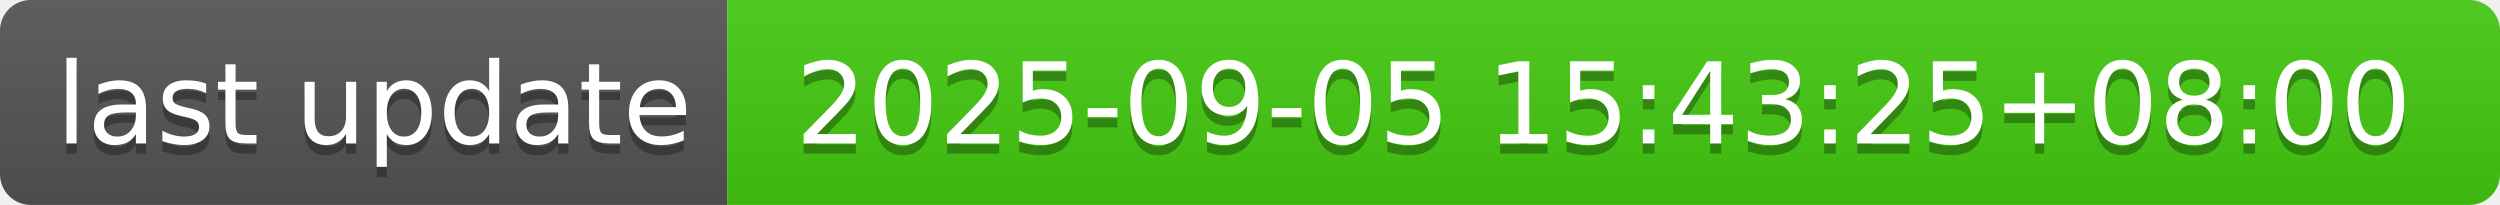
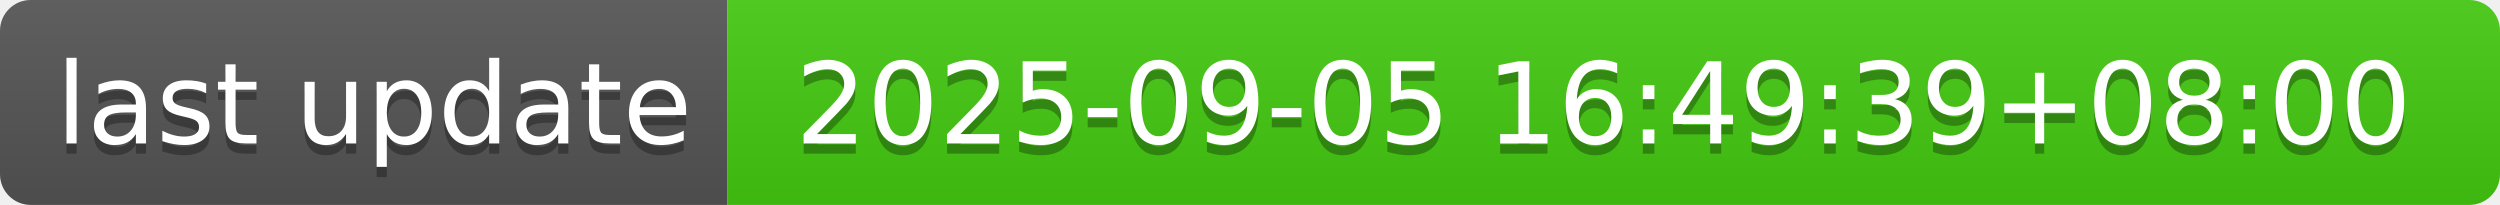
- <svg xmlns="http://www.w3.org/2000/svg" width="244" height="20" role="img" aria-label="last update: 2025-09-05 15:43:25+08:00">
+ <svg xmlns="http://www.w3.org/2000/svg" width="244" height="20" role="img" aria-label="last update: 2025-09-05 16:49:39+08:00">
  <linearGradient id="s" x2="0" y2="100%">
    <stop offset="0" stop-color="#bbb" stop-opacity=".1" />
    <stop offset="1" stop-opacity=".1" />
  </linearGradient>
  <clipPath id="r">
    <rect width="244" height="20" rx="3" fill="#fff" />
  </clipPath>
  <g clip-path="url(#r)">
    <rect width="71" height="20" fill="#555" />
    <rect x="71" width="173" height="20" fill="#4c1" />
    <rect width="244" height="20" fill="url(#s)" />
  </g>
  <g fill="#fff" text-anchor="middle" font-family="Verdana,Geneva,DejaVu Sans,sans-serif" text-rendering="geometricPrecision" font-size="110">
    <text aria-hidden="true" x="365" y="150" fill="#010101" fill-opacity=".3" transform="scale(.1)" textLength="610">last update</text>
    <text x="365" y="140" transform="scale(.1)" fill="#fff" textLength="610">last update</text>
-     <text aria-hidden="true" x="1565" y="150" fill="#010101" fill-opacity=".3" transform="scale(.1)" textLength="1630">2025-09-05 15:43:25+08:00</text>
-     <text x="1565" y="140" transform="scale(.1)" fill="#fff" textLength="1630">2025-09-05 15:43:25+08:00</text>
+     <text aria-hidden="true" x="1565" y="150" fill="#010101" fill-opacity=".3" transform="scale(.1)" textLength="1630">2025-09-05 16:49:39+08:00</text>
+     <text x="1565" y="140" transform="scale(.1)" fill="#fff" textLength="1630">2025-09-05 16:49:39+08:00</text>
  </g>
</svg>
